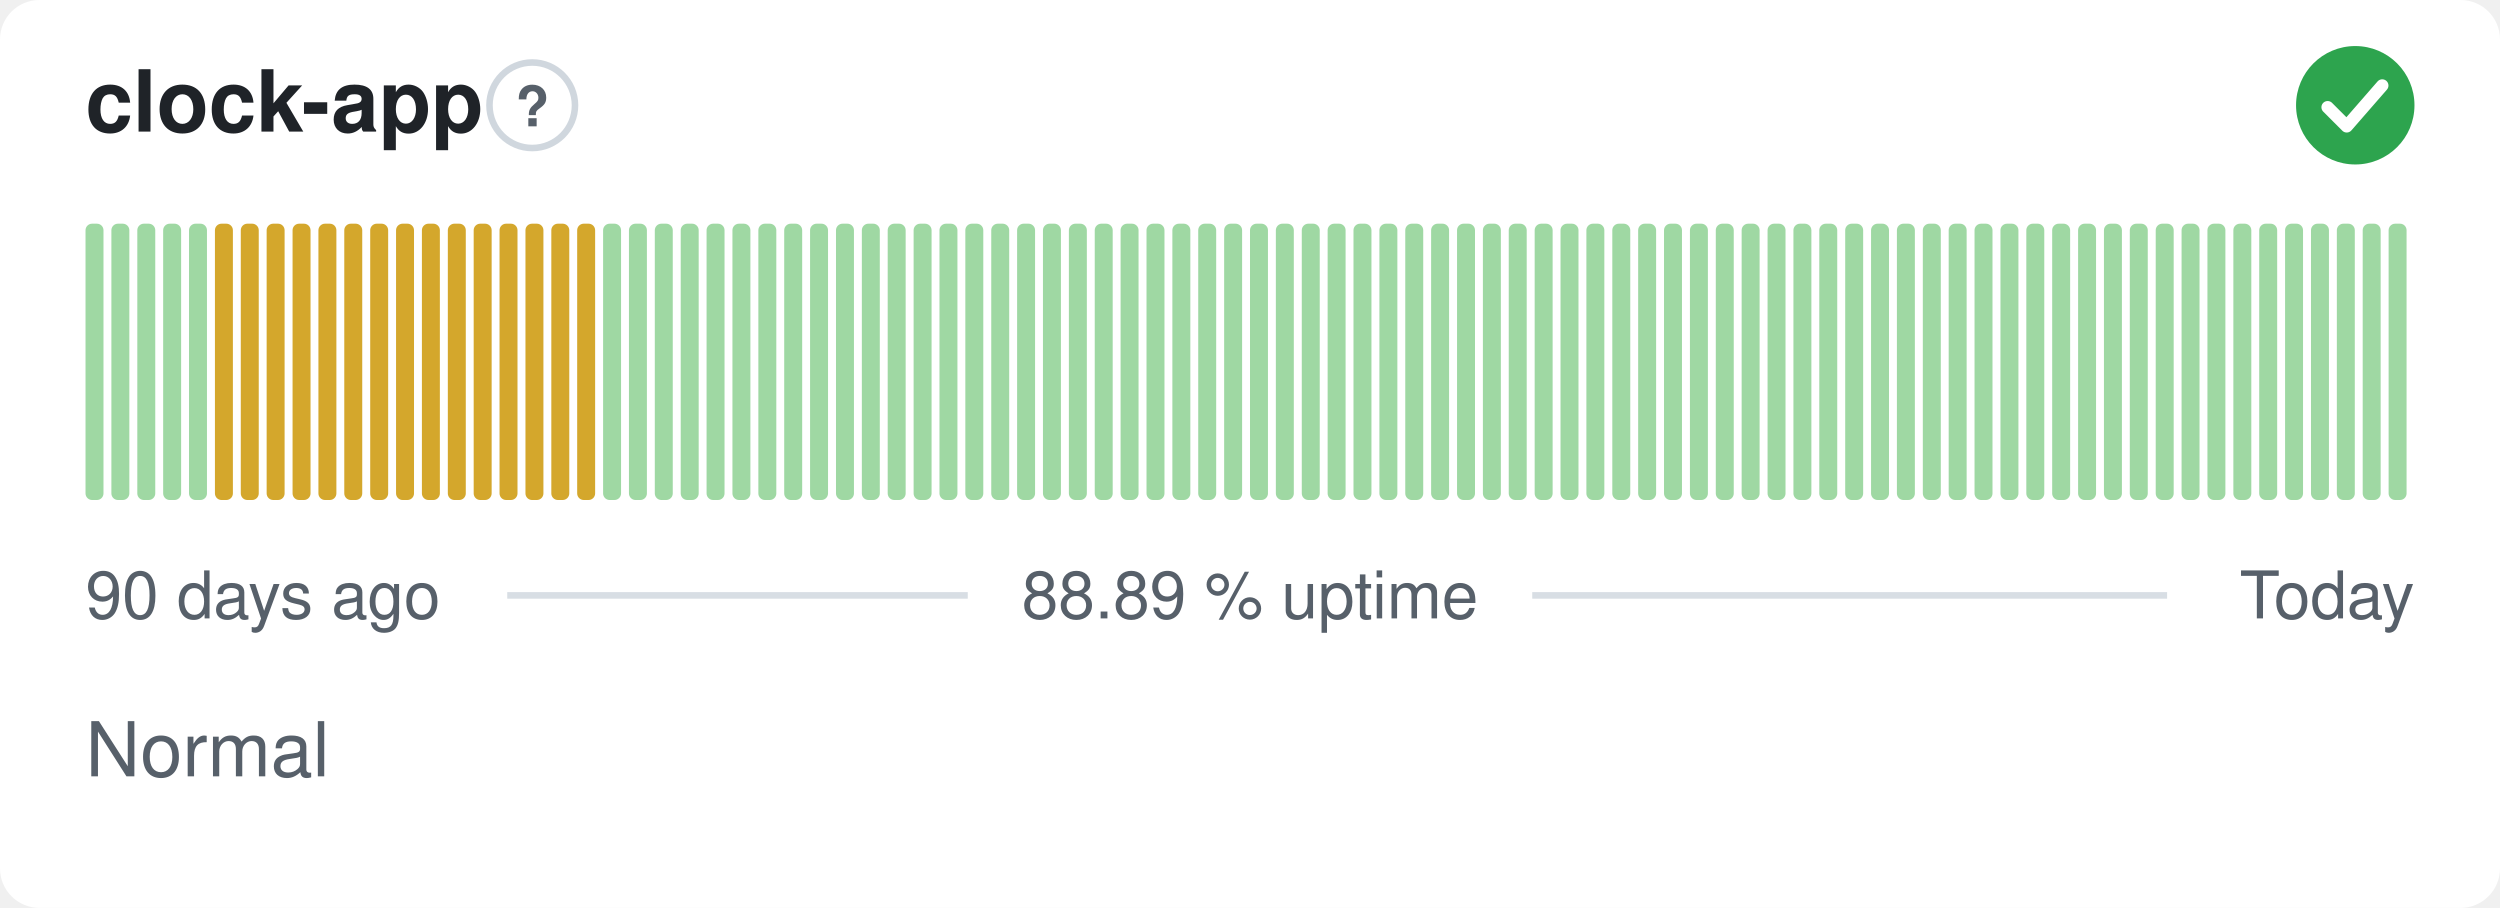
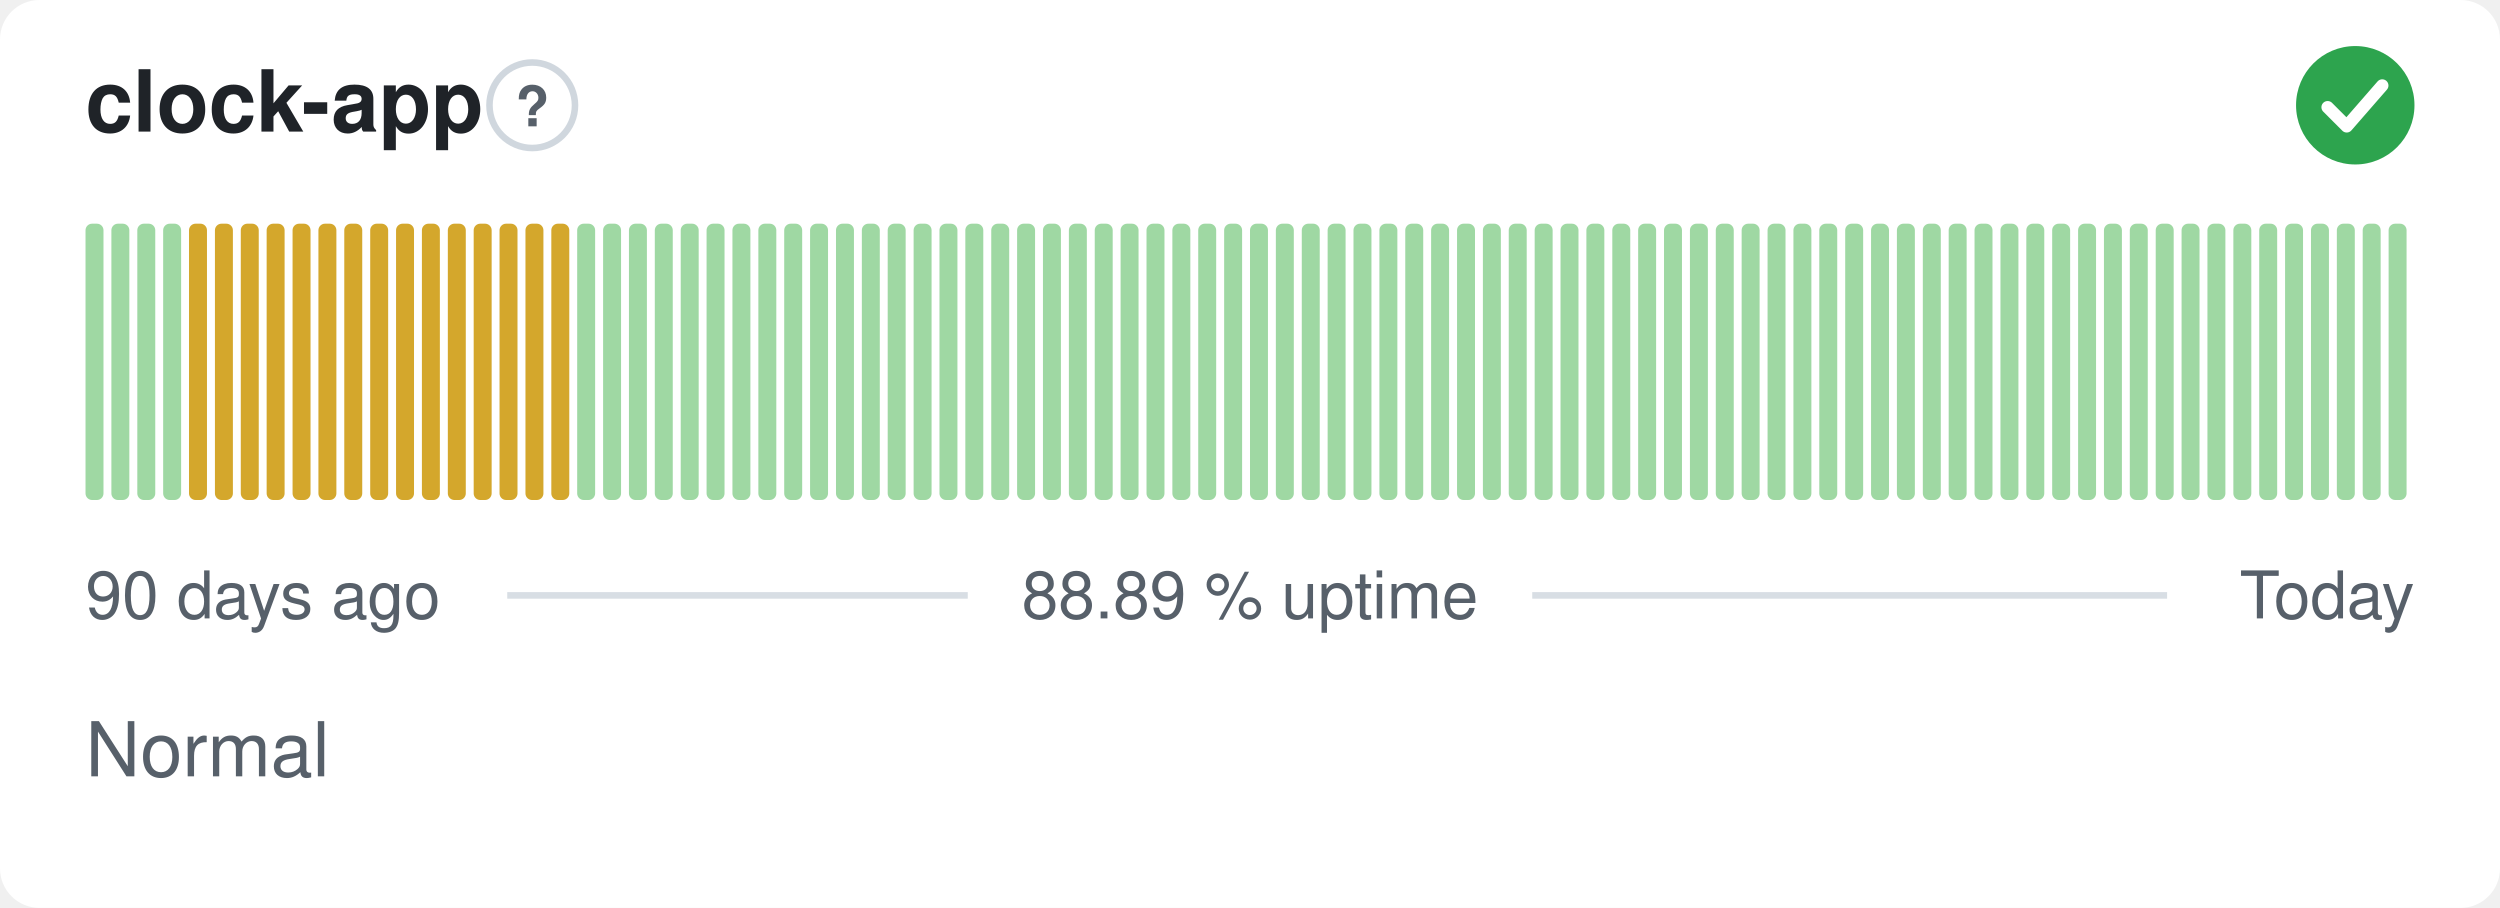
<svg xmlns="http://www.w3.org/2000/svg" width="380" height="138" viewBox="0 0 380 138" role="img" aria-label="clock-app: Normal, 88.89 % uptime over the last 90 days" font-family="-apple-system,BlinkMacSystemFont,'Segoe UI',Helvetica,Arial,sans-serif">
  <style>
    @media (prefers-color-scheme: dark) {
      .bg { fill: #0d1117 }
      .title { fill: #e6edf3 }
      .muted { fill: #8b949e }
      .hint { stroke: #30363d }
      .rule { stroke: #30363d }
      .nodata { fill: #21262d }
    }
  </style>
  <rect class="bg" width="380" height="138" rx="6" fill="#ffffff" />
  <text class="title" x="13" y="20" font-size="13" font-weight="600" fill="#1f2328">clock-app</text>
  <circle class="hint" cx="80.9" cy="16" r="6.5" fill="none" stroke="#d0d7de" stroke-width="1" />
  <text class="muted" x="80.9" y="19.2" text-anchor="middle" font-size="8.5" font-weight="700" fill="#57606a">?</text>
  <circle cx="358" cy="16" r="9" fill="#2da44e" />
  <path d="M353.80 16.30l2.90 2.90 5.40 -6.20" fill="none" stroke="#fff" stroke-width="1.89" stroke-linecap="round" stroke-linejoin="round" />
  <rect x="13.00" y="34.00" width="2.73" height="42.00" rx="1" fill="#9fd8a3" />
  <rect x="16.93" y="34.00" width="2.73" height="42.00" rx="1" fill="#9fd8a3" />
  <rect x="20.87" y="34.00" width="2.73" height="42.00" rx="1" fill="#9fd8a3" />
  <rect x="24.80" y="34.00" width="2.73" height="42.00" rx="1" fill="#9fd8a3" />
-   <rect x="28.73" y="34.00" width="2.73" height="42.00" rx="1" fill="#9fd8a3" />
+   <rect x="28.73" y="34.00" width="2.73" height="42.00" rx="1" fill="#d4a72c" />
  <rect x="32.67" y="34.00" width="2.73" height="42.00" rx="1" fill="#d4a72c" />
  <rect x="36.60" y="34.00" width="2.73" height="42.00" rx="1" fill="#d4a72c" />
  <rect x="40.53" y="34.00" width="2.73" height="42.00" rx="1" fill="#d4a72c" />
  <rect x="44.47" y="34.00" width="2.73" height="42.00" rx="1" fill="#d4a72c" />
  <rect x="48.40" y="34.00" width="2.73" height="42.00" rx="1" fill="#d4a72c" />
  <rect x="52.33" y="34.00" width="2.73" height="42.00" rx="1" fill="#d4a72c" />
  <rect x="56.27" y="34.00" width="2.73" height="42.00" rx="1" fill="#d4a72c" />
  <rect x="60.20" y="34.00" width="2.73" height="42.00" rx="1" fill="#d4a72c" />
  <rect x="64.13" y="34.00" width="2.73" height="42.00" rx="1" fill="#d4a72c" />
  <rect x="68.07" y="34.00" width="2.73" height="42.00" rx="1" fill="#d4a72c" />
  <rect x="72.00" y="34.00" width="2.73" height="42.00" rx="1" fill="#d4a72c" />
  <rect x="75.93" y="34.00" width="2.73" height="42.00" rx="1" fill="#d4a72c" />
  <rect x="79.87" y="34.00" width="2.73" height="42.00" rx="1" fill="#d4a72c" />
  <rect x="83.80" y="34.00" width="2.73" height="42.00" rx="1" fill="#d4a72c" />
-   <rect x="87.73" y="34.00" width="2.73" height="42.00" rx="1" fill="#d4a72c" />
+   <rect x="87.73" y="34.00" width="2.73" height="42.00" rx="1" fill="#9fd8a3" />
  <rect x="91.67" y="34.00" width="2.73" height="42.00" rx="1" fill="#9fd8a3" />
  <rect x="95.60" y="34.00" width="2.73" height="42.00" rx="1" fill="#9fd8a3" />
  <rect x="99.53" y="34.00" width="2.73" height="42.00" rx="1" fill="#9fd8a3" />
  <rect x="103.47" y="34.00" width="2.73" height="42.00" rx="1" fill="#9fd8a3" />
  <rect x="107.40" y="34.00" width="2.73" height="42.00" rx="1" fill="#9fd8a3" />
  <rect x="111.33" y="34.00" width="2.73" height="42.00" rx="1" fill="#9fd8a3" />
  <rect x="115.27" y="34.00" width="2.73" height="42.00" rx="1" fill="#9fd8a3" />
  <rect x="119.20" y="34.00" width="2.73" height="42.00" rx="1" fill="#9fd8a3" />
  <rect x="123.13" y="34.00" width="2.73" height="42.00" rx="1" fill="#9fd8a3" />
  <rect x="127.07" y="34.00" width="2.73" height="42.00" rx="1" fill="#9fd8a3" />
  <rect x="131.00" y="34.00" width="2.73" height="42.00" rx="1" fill="#9fd8a3" />
  <rect x="134.93" y="34.00" width="2.73" height="42.00" rx="1" fill="#9fd8a3" />
  <rect x="138.87" y="34.00" width="2.73" height="42.00" rx="1" fill="#9fd8a3" />
  <rect x="142.80" y="34.00" width="2.73" height="42.00" rx="1" fill="#9fd8a3" />
  <rect x="146.73" y="34.00" width="2.73" height="42.00" rx="1" fill="#9fd8a3" />
  <rect x="150.67" y="34.00" width="2.73" height="42.00" rx="1" fill="#9fd8a3" />
  <rect x="154.60" y="34.00" width="2.73" height="42.00" rx="1" fill="#9fd8a3" />
  <rect x="158.53" y="34.00" width="2.73" height="42.00" rx="1" fill="#9fd8a3" />
  <rect x="162.47" y="34.00" width="2.73" height="42.00" rx="1" fill="#9fd8a3" />
  <rect x="166.40" y="34.00" width="2.73" height="42.00" rx="1" fill="#9fd8a3" />
  <rect x="170.33" y="34.00" width="2.73" height="42.00" rx="1" fill="#9fd8a3" />
  <rect x="174.27" y="34.00" width="2.73" height="42.00" rx="1" fill="#9fd8a3" />
  <rect x="178.20" y="34.00" width="2.73" height="42.00" rx="1" fill="#9fd8a3" />
  <rect x="182.13" y="34.00" width="2.73" height="42.00" rx="1" fill="#9fd8a3" />
  <rect x="186.07" y="34.00" width="2.73" height="42.00" rx="1" fill="#9fd8a3" />
  <rect x="190.00" y="34.00" width="2.73" height="42.00" rx="1" fill="#9fd8a3" />
  <rect x="193.93" y="34.00" width="2.73" height="42.00" rx="1" fill="#9fd8a3" />
  <rect x="197.87" y="34.00" width="2.73" height="42.00" rx="1" fill="#9fd8a3" />
  <rect x="201.80" y="34.00" width="2.73" height="42.00" rx="1" fill="#9fd8a3" />
  <rect x="205.73" y="34.00" width="2.73" height="42.00" rx="1" fill="#9fd8a3" />
  <rect x="209.67" y="34.00" width="2.73" height="42.00" rx="1" fill="#9fd8a3" />
  <rect x="213.60" y="34.00" width="2.73" height="42.00" rx="1" fill="#9fd8a3" />
  <rect x="217.53" y="34.00" width="2.73" height="42.00" rx="1" fill="#9fd8a3" />
  <rect x="221.47" y="34.00" width="2.73" height="42.00" rx="1" fill="#9fd8a3" />
  <rect x="225.40" y="34.00" width="2.73" height="42.00" rx="1" fill="#9fd8a3" />
  <rect x="229.33" y="34.00" width="2.73" height="42.00" rx="1" fill="#9fd8a3" />
  <rect x="233.27" y="34.00" width="2.73" height="42.00" rx="1" fill="#9fd8a3" />
  <rect x="237.20" y="34.00" width="2.73" height="42.00" rx="1" fill="#9fd8a3" />
  <rect x="241.13" y="34.00" width="2.73" height="42.00" rx="1" fill="#9fd8a3" />
  <rect x="245.07" y="34.00" width="2.73" height="42.00" rx="1" fill="#9fd8a3" />
  <rect x="249.00" y="34.00" width="2.73" height="42.00" rx="1" fill="#9fd8a3" />
  <rect x="252.93" y="34.00" width="2.73" height="42.00" rx="1" fill="#9fd8a3" />
  <rect x="256.87" y="34.00" width="2.73" height="42.00" rx="1" fill="#9fd8a3" />
  <rect x="260.80" y="34.00" width="2.73" height="42.00" rx="1" fill="#9fd8a3" />
  <rect x="264.73" y="34.00" width="2.73" height="42.00" rx="1" fill="#9fd8a3" />
  <rect x="268.67" y="34.00" width="2.73" height="42.00" rx="1" fill="#9fd8a3" />
  <rect x="272.60" y="34.00" width="2.73" height="42.00" rx="1" fill="#9fd8a3" />
  <rect x="276.53" y="34.00" width="2.73" height="42.00" rx="1" fill="#9fd8a3" />
  <rect x="280.47" y="34.00" width="2.73" height="42.00" rx="1" fill="#9fd8a3" />
  <rect x="284.40" y="34.00" width="2.73" height="42.00" rx="1" fill="#9fd8a3" />
  <rect x="288.33" y="34.00" width="2.73" height="42.00" rx="1" fill="#9fd8a3" />
  <rect x="292.27" y="34.00" width="2.73" height="42.00" rx="1" fill="#9fd8a3" />
  <rect x="296.20" y="34.00" width="2.73" height="42.00" rx="1" fill="#9fd8a3" />
  <rect x="300.13" y="34.00" width="2.73" height="42.00" rx="1" fill="#9fd8a3" />
  <rect x="304.07" y="34.00" width="2.73" height="42.00" rx="1" fill="#9fd8a3" />
  <rect x="308.00" y="34.00" width="2.73" height="42.00" rx="1" fill="#9fd8a3" />
  <rect x="311.93" y="34.00" width="2.73" height="42.00" rx="1" fill="#9fd8a3" />
  <rect x="315.87" y="34.00" width="2.73" height="42.00" rx="1" fill="#9fd8a3" />
  <rect x="319.80" y="34.00" width="2.73" height="42.00" rx="1" fill="#9fd8a3" />
  <rect x="323.73" y="34.00" width="2.73" height="42.00" rx="1" fill="#9fd8a3" />
  <rect x="327.67" y="34.00" width="2.73" height="42.00" rx="1" fill="#9fd8a3" />
  <rect x="331.60" y="34.00" width="2.73" height="42.00" rx="1" fill="#9fd8a3" />
  <rect x="335.53" y="34.00" width="2.73" height="42.00" rx="1" fill="#9fd8a3" />
  <rect x="339.47" y="34.00" width="2.73" height="42.00" rx="1" fill="#9fd8a3" />
  <rect x="343.40" y="34.00" width="2.73" height="42.00" rx="1" fill="#9fd8a3" />
  <rect x="347.33" y="34.00" width="2.73" height="42.00" rx="1" fill="#9fd8a3" />
  <rect x="351.27" y="34.00" width="2.73" height="42.00" rx="1" fill="#9fd8a3" />
  <rect x="355.20" y="34.00" width="2.73" height="42.00" rx="1" fill="#9fd8a3" />
  <rect x="359.13" y="34.00" width="2.73" height="42.00" rx="1" fill="#9fd8a3" />
  <rect x="363.07" y="34.00" width="2.73" height="42.00" rx="1" fill="#9fd8a3" />
  <text class="muted" x="13" y="94" font-size="10" fill="#57606a">90 days ago</text>
  <text class="muted" x="190" y="94" text-anchor="middle" font-size="10" fill="#57606a">88.89 % uptime</text>
  <text class="muted" x="367" y="94" text-anchor="end" font-size="10" fill="#57606a">Today</text>
  <line class="rule" x1="77.1" y1="90.5" x2="147.1" y2="90.5" stroke="#d8dee4" stroke-width="1" />
  <line class="rule" x1="232.9" y1="90.5" x2="329.4" y2="90.5" stroke="#d8dee4" stroke-width="1" />
  <text class="muted" x="13" y="118" font-size="11.5" fill="#57606a">Normal</text>
</svg>
